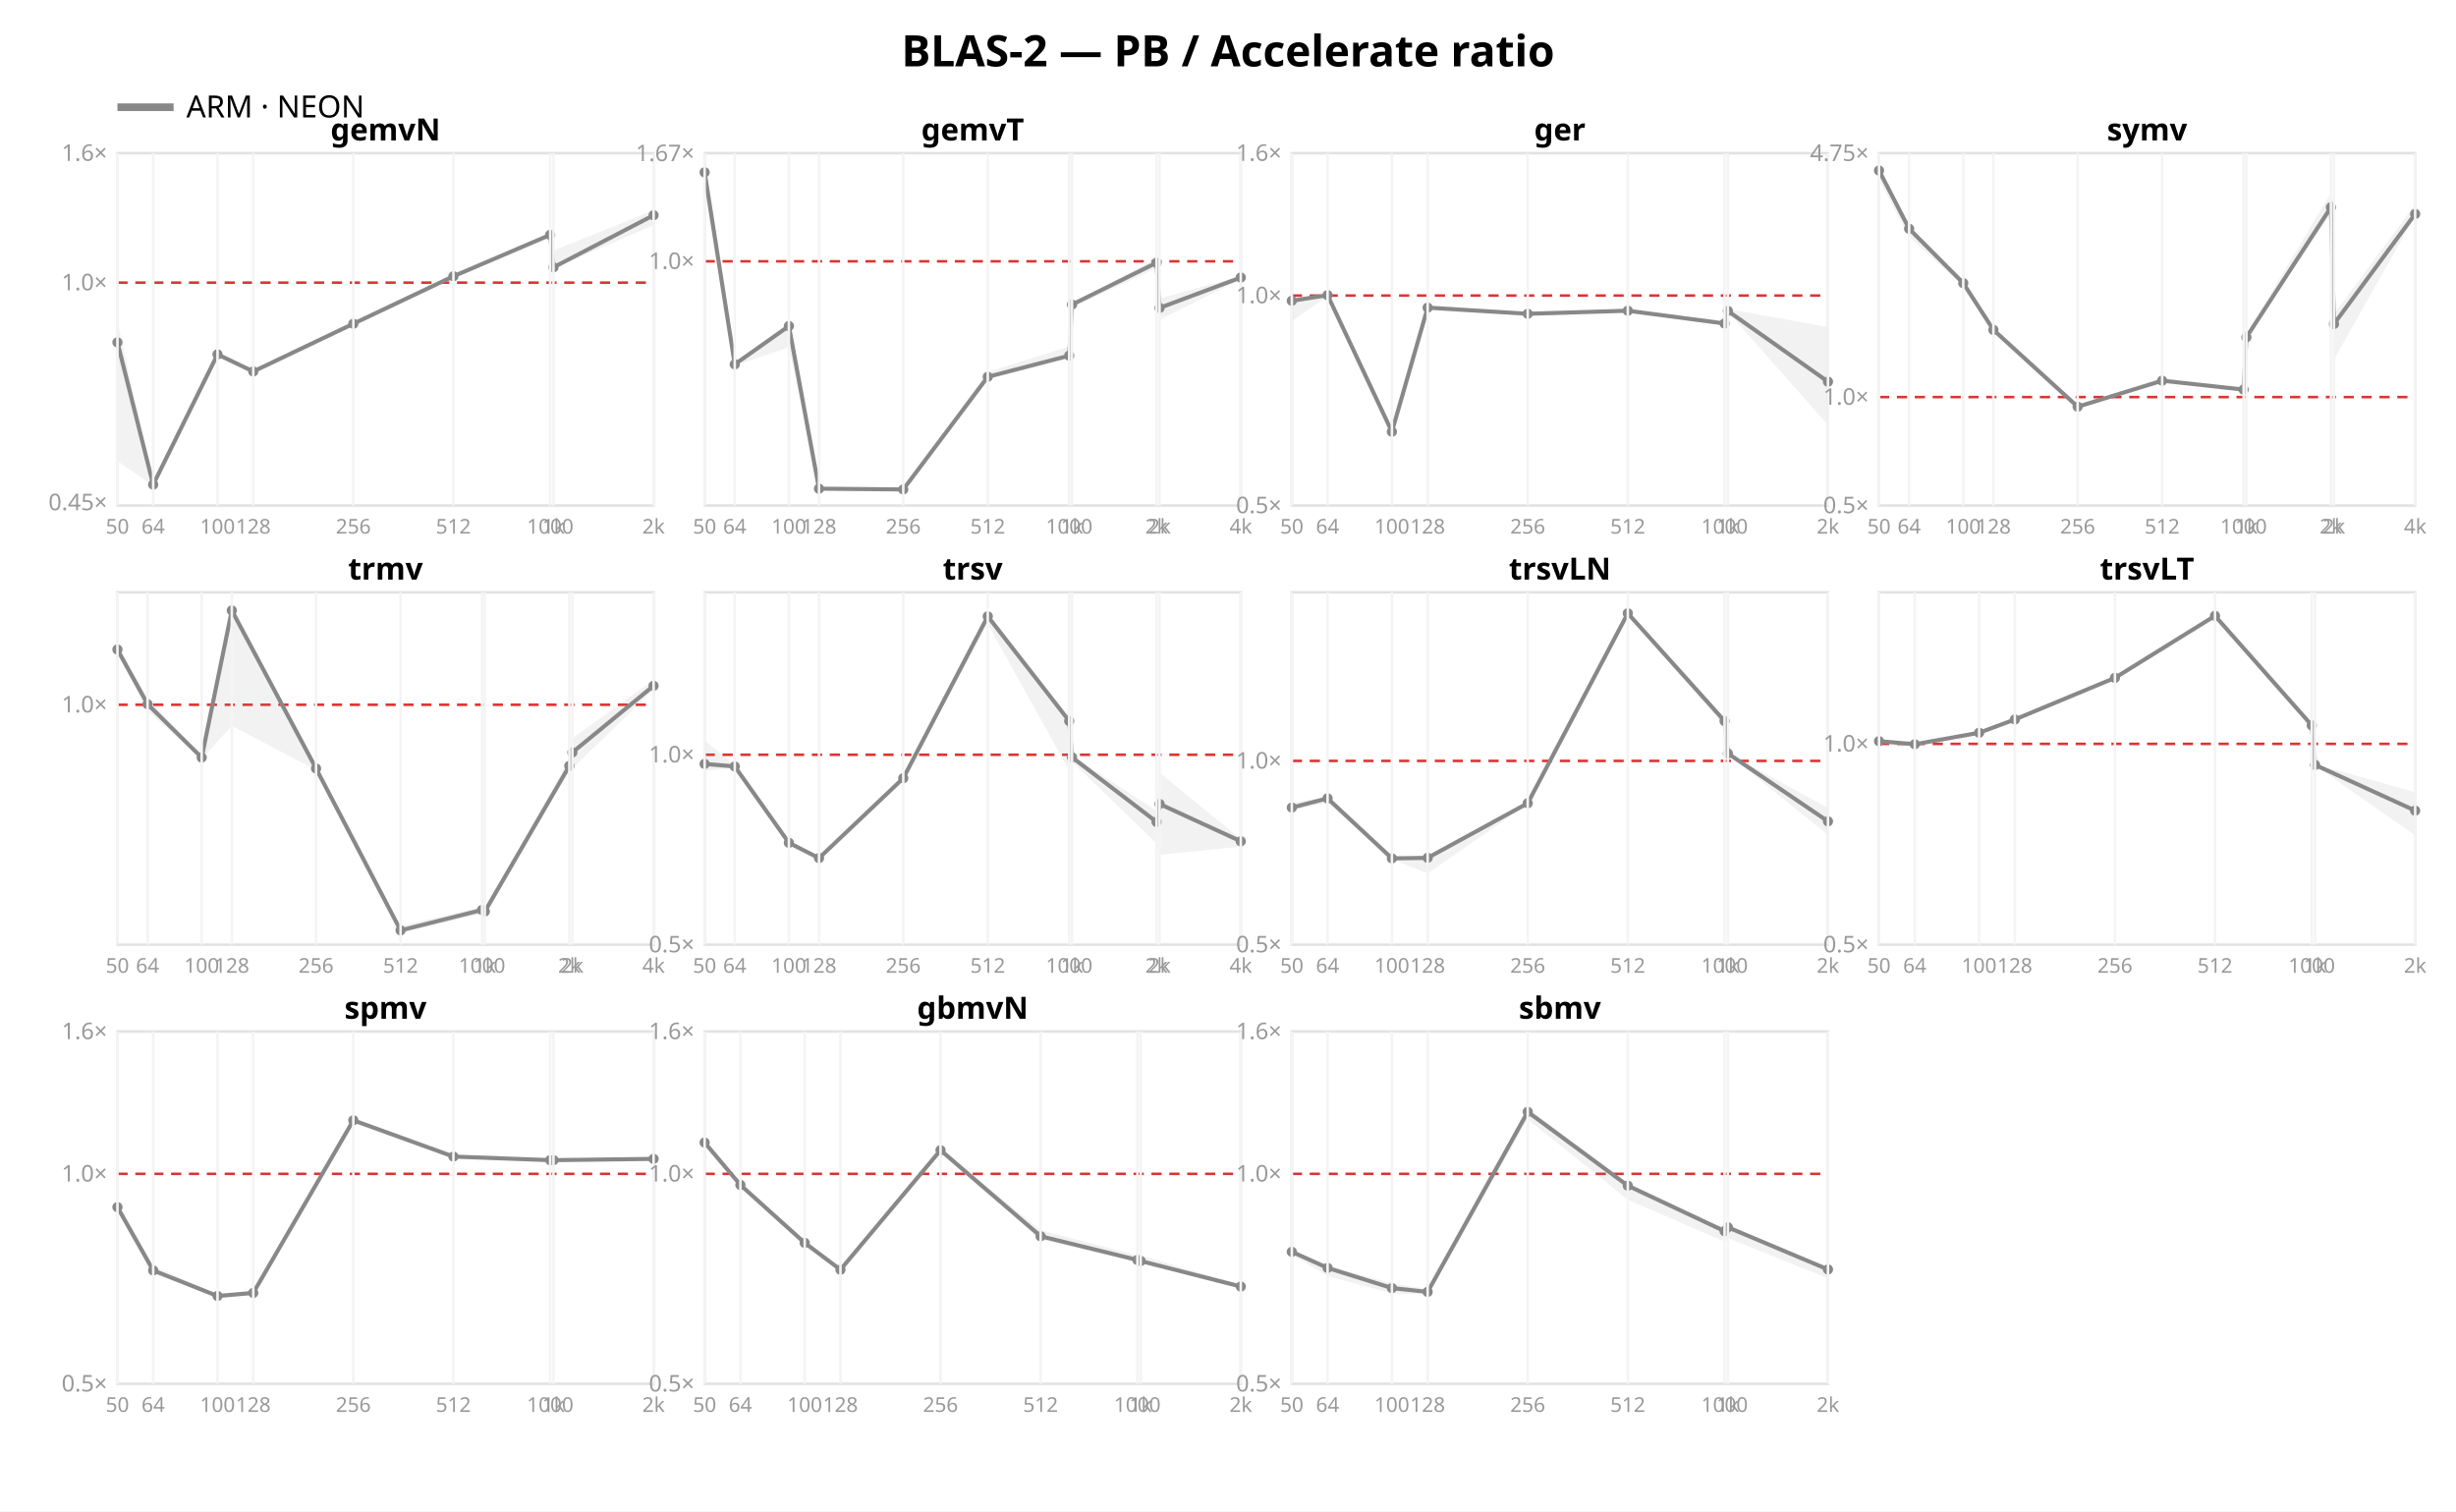
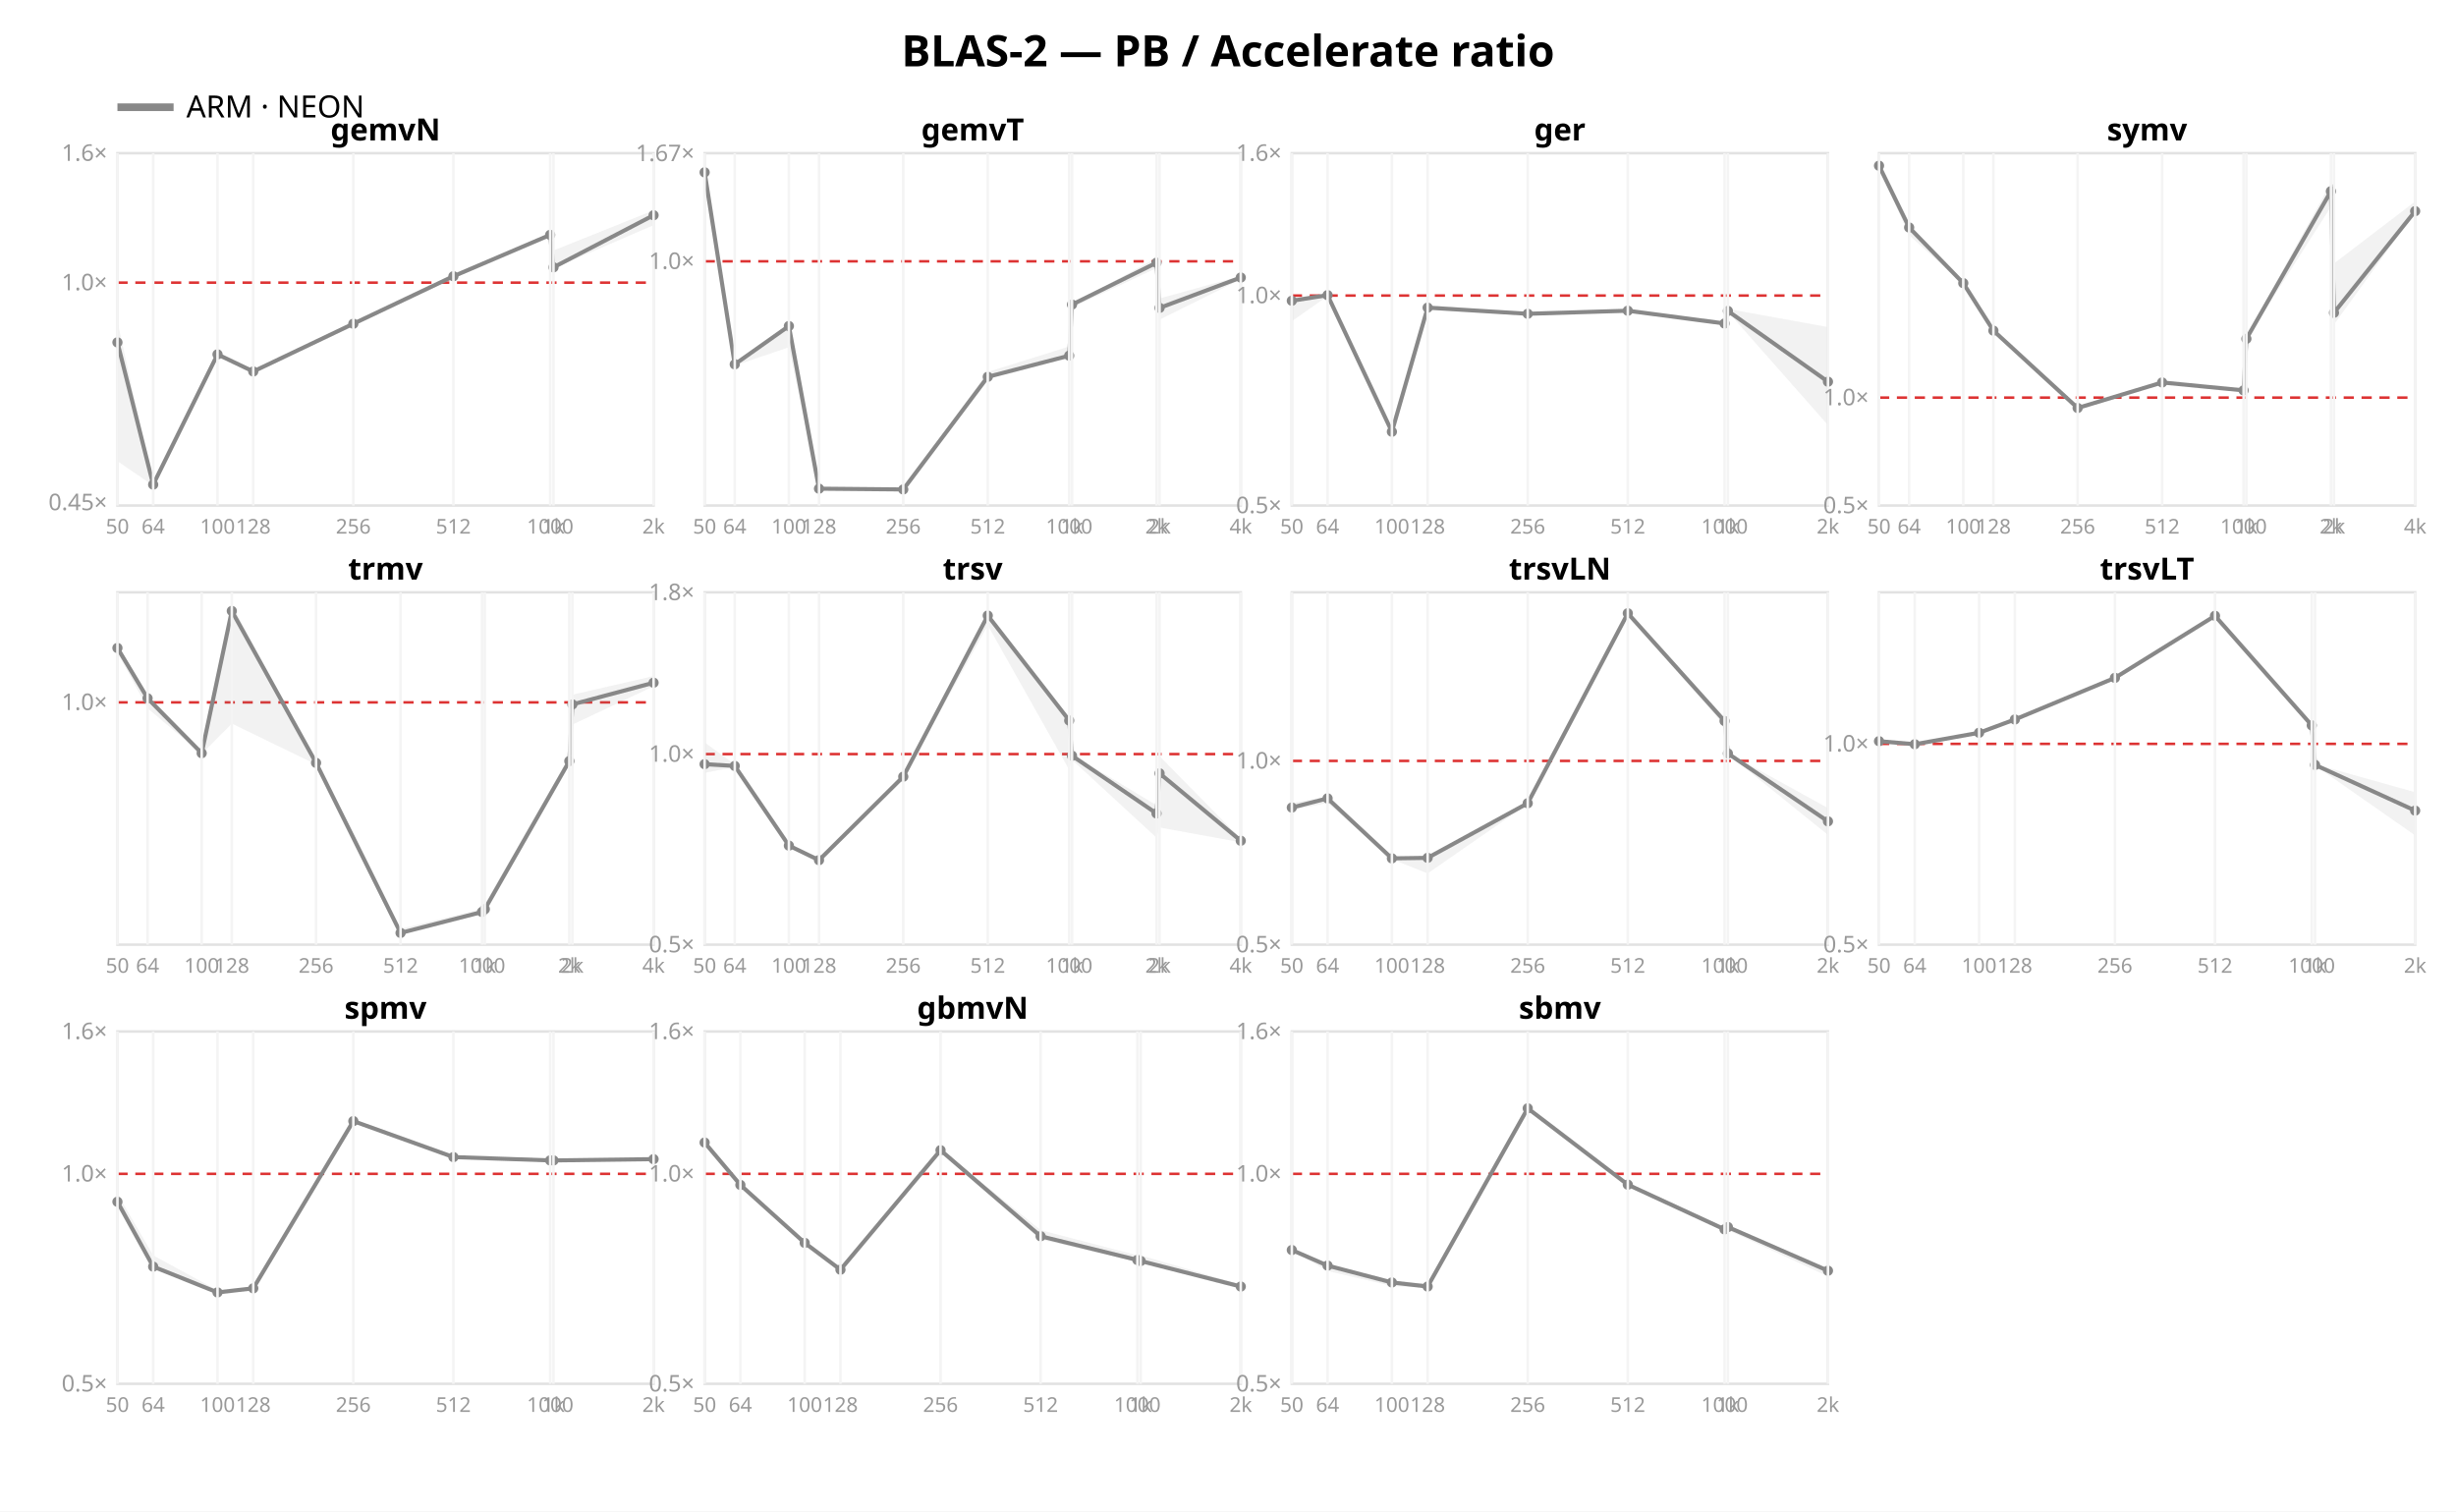
<svg xmlns="http://www.w3.org/2000/svg" width="962" height="592" font-family="sans-serif">
  <rect width="962" height="592" fill="white" />
  <text x="481.0" y="26" text-anchor="middle" font-size="17" font-weight="bold">BLAS-2 — PB / Accelerate ratio</text>
  <line x1="46" y1="42" x2="68" y2="42" stroke="#888888" stroke-width="3" />
  <text x="73" y="46" font-size="12">ARM · NEON</text>
  <rect x="46" y="60" width="210" height="138" fill="none" stroke="#e2e2e2" />
  <line x1="46" y1="110.697" x2="256" y2="110.697" stroke="#d33" stroke-dasharray="4 3" />
  <text x="42" y="199.829" text-anchor="end" font-size="9" fill="#999">0.45×</text>
  <text x="42" y="113.697" text-anchor="end" font-size="9" fill="#999">1.0×</text>
  <text x="42" y="63.0" text-anchor="end" font-size="9" fill="#999">1.6×</text>
  <polygon points="46.0,125.9 60.0,189.5 85.2,138.3 99.2,145.1 138.4,126.6 177.6,108.0 215.5,91.7 216.8,98.1 256.0,82.4 256.0,88.2 216.8,105.1 215.5,92.4 177.6,108.8 138.4,127.0 99.2,145.7 85.2,139.3 60.0,190.2 46.0,180.6" fill="#888888" opacity="0.11" />
  <polyline points="46.0,134.1 60.0,189.8 85.2,138.8 99.2,145.5 138.4,126.8 177.6,108.2 215.5,92.0 216.8,104.7 256.0,84.3" fill="none" stroke="#888888" stroke-width="1.6" />
  <circle cx="46.0" cy="134.1" r="2" fill="#888888" />
  <circle cx="60.0" cy="189.8" r="2" fill="#888888" />
  <circle cx="85.2" cy="138.8" r="2" fill="#888888" />
  <circle cx="99.2" cy="145.5" r="2" fill="#888888" />
  <circle cx="138.4" cy="126.8" r="2" fill="#888888" />
  <circle cx="177.6" cy="108.2" r="2" fill="#888888" />
  <circle cx="215.5" cy="92.0" r="2" fill="#888888" />
  <circle cx="216.8" cy="104.7" r="2" fill="#888888" />
  <circle cx="256.0" cy="84.3" r="2" fill="#888888" />
  <text x="151.0" y="55" text-anchor="middle" font-size="12" font-weight="bold">gemvN</text>
  <line x1="46.0" y1="60" x2="46.0" y2="198" stroke="#f4f4f4" />
  <text x="46.0" y="209" text-anchor="middle" font-size="8" fill="#999">50</text>
  <line x1="60.0" y1="60" x2="60.0" y2="198" stroke="#f4f4f4" />
  <text x="60.0" y="209" text-anchor="middle" font-size="8" fill="#999">64</text>
  <line x1="85.2" y1="60" x2="85.2" y2="198" stroke="#f4f4f4" />
  <text x="85.2" y="209" text-anchor="middle" font-size="8" fill="#999">100</text>
  <line x1="99.2" y1="60" x2="99.2" y2="198" stroke="#f4f4f4" />
  <text x="99.2" y="209" text-anchor="middle" font-size="8" fill="#999">128</text>
  <line x1="138.4" y1="60" x2="138.4" y2="198" stroke="#f4f4f4" />
  <text x="138.4" y="209" text-anchor="middle" font-size="8" fill="#999">256</text>
  <line x1="177.6" y1="60" x2="177.6" y2="198" stroke="#f4f4f4" />
  <text x="177.6" y="209" text-anchor="middle" font-size="8" fill="#999">512</text>
  <line x1="215.5" y1="60" x2="215.5" y2="198" stroke="#f4f4f4" />
  <text x="215.5" y="209" text-anchor="middle" font-size="8" fill="#999">1000</text>
  <line x1="216.8" y1="60" x2="216.8" y2="198" stroke="#f4f4f4" />
  <text x="216.8" y="209" text-anchor="middle" font-size="8" fill="#999">1k</text>
  <line x1="256.0" y1="60" x2="256.0" y2="198" stroke="#f4f4f4" />
  <text x="256.0" y="209" text-anchor="middle" font-size="8" fill="#999">2k</text>
  <rect x="276" y="60" width="210" height="138" fill="none" stroke="#e2e2e2" />
  <line x1="276" y1="102.351" x2="486" y2="102.351" stroke="#d33" stroke-dasharray="4 3" />
  <text x="272" y="105.351" text-anchor="end" font-size="9" fill="#999">1.0×</text>
  <text x="272" y="63.11" text-anchor="end" font-size="9" fill="#999">1.67×</text>
  <polygon points="276.0,66.3 287.8,142.2 309.0,127.3 320.8,190.8 353.8,191.5 386.9,145.7 418.8,135.7 419.9,119.1 453.0,101.0 454.2,116.9 486.0,108.1 486.0,109.4 454.2,125.2 453.0,105.0 419.9,120.5 418.8,139.8 386.9,147.9 353.8,192.0 320.8,191.9 309.0,136.0 287.8,143.2 276.0,70.4" fill="#888888" opacity="0.11" />
  <polyline points="276.0,67.5 287.8,142.7 309.0,127.7 320.8,191.4 353.8,191.7 386.9,147.6 418.8,139.3 419.9,119.3 453.0,102.9 454.2,120.6 486.0,108.7" fill="none" stroke="#888888" stroke-width="1.6" />
  <circle cx="276.0" cy="67.5" r="2" fill="#888888" />
  <circle cx="287.8" cy="142.7" r="2" fill="#888888" />
  <circle cx="309.0" cy="127.7" r="2" fill="#888888" />
  <circle cx="320.8" cy="191.4" r="2" fill="#888888" />
  <circle cx="353.8" cy="191.7" r="2" fill="#888888" />
  <circle cx="386.9" cy="147.6" r="2" fill="#888888" />
  <circle cx="418.8" cy="139.3" r="2" fill="#888888" />
  <circle cx="419.9" cy="119.3" r="2" fill="#888888" />
  <circle cx="453.0" cy="102.9" r="2" fill="#888888" />
  <circle cx="454.2" cy="120.6" r="2" fill="#888888" />
  <circle cx="486.0" cy="108.7" r="2" fill="#888888" />
  <text x="381.0" y="55" text-anchor="middle" font-size="12" font-weight="bold">gemvT</text>
  <line x1="276.0" y1="60" x2="276.0" y2="198" stroke="#f4f4f4" />
  <text x="276.0" y="209" text-anchor="middle" font-size="8" fill="#999">50</text>
  <line x1="287.8" y1="60" x2="287.8" y2="198" stroke="#f4f4f4" />
  <text x="287.8" y="209" text-anchor="middle" font-size="8" fill="#999">64</text>
  <line x1="309.0" y1="60" x2="309.0" y2="198" stroke="#f4f4f4" />
  <text x="309.0" y="209" text-anchor="middle" font-size="8" fill="#999">100</text>
  <line x1="320.8" y1="60" x2="320.8" y2="198" stroke="#f4f4f4" />
  <text x="320.8" y="209" text-anchor="middle" font-size="8" fill="#999">128</text>
  <line x1="353.8" y1="60" x2="353.8" y2="198" stroke="#f4f4f4" />
  <text x="353.8" y="209" text-anchor="middle" font-size="8" fill="#999">256</text>
  <line x1="386.9" y1="60" x2="386.9" y2="198" stroke="#f4f4f4" />
  <text x="386.9" y="209" text-anchor="middle" font-size="8" fill="#999">512</text>
  <line x1="418.8" y1="60" x2="418.8" y2="198" stroke="#f4f4f4" />
  <text x="418.8" y="209" text-anchor="middle" font-size="8" fill="#999">1000</text>
  <line x1="419.9" y1="60" x2="419.9" y2="198" stroke="#f4f4f4" />
  <text x="419.9" y="209" text-anchor="middle" font-size="8" fill="#999">1k</text>
  <line x1="453.0" y1="60" x2="453.0" y2="198" stroke="#f4f4f4" />
  <text x="453.0" y="209" text-anchor="middle" font-size="8" fill="#999">2k</text>
  <line x1="454.2" y1="60" x2="454.2" y2="198" stroke="#f4f4f4" />
  <text x="454.2" y="209" text-anchor="middle" font-size="8" fill="#999">2k</text>
  <line x1="486.0" y1="60" x2="486.0" y2="198" stroke="#f4f4f4" />
  <text x="486.0" y="209" text-anchor="middle" font-size="8" fill="#999">4k</text>
  <rect x="506" y="60" width="210" height="138" fill="none" stroke="#e2e2e2" />
  <line x1="506" y1="115.763" x2="716" y2="115.763" stroke="#d33" stroke-dasharray="4 3" />
  <text x="502" y="201.0" text-anchor="end" font-size="9" fill="#999">0.5×</text>
  <text x="502" y="118.763" text-anchor="end" font-size="9" fill="#999">1.0×</text>
  <text x="502" y="63.0" text-anchor="end" font-size="9" fill="#999">1.6×</text>
  <polygon points="506.0,117.0 520.0,115.2 545.2,168.1 559.2,119.7 598.4,122.6 637.6,121.5 675.5,126.6 676.8,121.0 716.0,128.1 716.0,166.5 676.8,122.1 675.5,127.3 637.6,122.4 598.4,123.2 559.2,121.2 545.2,170.2 520.0,116.0 506.0,125.8" fill="#888888" opacity="0.11" />
  <polyline points="506.0,117.8 520.0,115.6 545.2,169.1 559.2,120.5 598.4,122.9 637.6,121.7 675.5,126.7 676.8,121.8 716.0,149.5" fill="none" stroke="#888888" stroke-width="1.6" />
  <circle cx="506.0" cy="117.8" r="2" fill="#888888" />
  <circle cx="520.0" cy="115.6" r="2" fill="#888888" />
  <circle cx="545.2" cy="169.1" r="2" fill="#888888" />
  <circle cx="559.2" cy="120.5" r="2" fill="#888888" />
  <circle cx="598.4" cy="122.9" r="2" fill="#888888" />
  <circle cx="637.6" cy="121.7" r="2" fill="#888888" />
  <circle cx="675.5" cy="126.7" r="2" fill="#888888" />
  <circle cx="676.8" cy="121.8" r="2" fill="#888888" />
  <circle cx="716.0" cy="149.5" r="2" fill="#888888" />
  <text x="611.0" y="55" text-anchor="middle" font-size="12" font-weight="bold">ger</text>
  <line x1="506.0" y1="60" x2="506.0" y2="198" stroke="#f4f4f4" />
  <text x="506.0" y="209" text-anchor="middle" font-size="8" fill="#999">50</text>
  <line x1="520.0" y1="60" x2="520.0" y2="198" stroke="#f4f4f4" />
  <text x="520.0" y="209" text-anchor="middle" font-size="8" fill="#999">64</text>
  <line x1="545.2" y1="60" x2="545.2" y2="198" stroke="#f4f4f4" />
  <text x="545.2" y="209" text-anchor="middle" font-size="8" fill="#999">100</text>
  <line x1="559.2" y1="60" x2="559.2" y2="198" stroke="#f4f4f4" />
  <text x="559.2" y="209" text-anchor="middle" font-size="8" fill="#999">128</text>
  <line x1="598.4" y1="60" x2="598.4" y2="198" stroke="#f4f4f4" />
  <text x="598.4" y="209" text-anchor="middle" font-size="8" fill="#999">256</text>
  <line x1="637.6" y1="60" x2="637.6" y2="198" stroke="#f4f4f4" />
  <text x="637.6" y="209" text-anchor="middle" font-size="8" fill="#999">512</text>
  <line x1="675.5" y1="60" x2="675.5" y2="198" stroke="#f4f4f4" />
  <text x="675.5" y="209" text-anchor="middle" font-size="8" fill="#999">1000</text>
  <line x1="676.8" y1="60" x2="676.8" y2="198" stroke="#f4f4f4" />
  <text x="676.8" y="209" text-anchor="middle" font-size="8" fill="#999">1k</text>
  <line x1="716.0" y1="60" x2="716.0" y2="198" stroke="#f4f4f4" />
  <text x="716.0" y="209" text-anchor="middle" font-size="8" fill="#999">2k</text>
  <rect x="736" y="60" width="210" height="138" fill="none" stroke="#e2e2e2" />
-   <line x1="736" y1="155.526" x2="946" y2="155.526" stroke="#d33" stroke-dasharray="4 3" />
+   <line x1="736" y1="155.732" x2="946" y2="155.732" stroke="#d33" stroke-dasharray="4 3" />
  <text x="732" y="201.0" text-anchor="end" font-size="9" fill="#999">0.5×</text>
-   <text x="732" y="158.526" text-anchor="end" font-size="9" fill="#999">1.0×</text>
-   <text x="732" y="63.048" text-anchor="end" font-size="9" fill="#999">4.75×</text>
-   <polygon points="736.0,64.7 747.8,89.0 769.0,110.3 780.8,128.9 813.8,159.2 846.9,149.0 878.8,151.9 879.9,130.8 913.0,75.6 914.2,123.0 946.0,80.1 946.0,84.5 914.2,140.8 913.0,83.8 879.9,132.2 878.8,152.7 846.9,149.2 813.8,159.3 780.8,129.4 769.0,112.1 747.8,92.8 736.0,70.4" fill="#888888" opacity="0.11" />
-   <polyline points="736.0,66.8 747.8,89.6 769.0,110.9 780.8,129.2 813.8,159.3 846.9,149.1 878.8,152.6 879.9,132.1 913.0,81.2 914.2,126.9 946.0,83.8" fill="none" stroke="#888888" stroke-width="1.6" />
-   <circle cx="736.0" cy="66.8" r="2" fill="#888888" />
-   <circle cx="747.8" cy="89.6" r="2" fill="#888888" />
+   <text x="732" y="158.732" text-anchor="end" font-size="9" fill="#999">1.0×</text>
+   <polygon points="736.0,64.7 747.8,88.8 769.0,110.6 780.8,129.2 813.8,159.7 846.9,149.5 878.8,152.6 879.9,131.5 913.0,71.7 914.2,103.2 946.0,78.9 946.0,83.1 914.2,127.1 913.0,81.0 879.9,132.9 878.8,153.2 846.9,150.0 813.8,159.8 780.8,129.7 769.0,111.3 747.8,92.1 736.0,65.9" fill="#888888" opacity="0.11" />
+   <polyline points="736.0,64.9 747.8,89.1 769.0,110.9 780.8,129.5 813.8,159.8 846.9,149.8 878.8,152.9 879.9,132.7 913.0,74.9 914.2,122.5 946.0,82.7" fill="none" stroke="#888888" stroke-width="1.6" />
+   <circle cx="736.0" cy="64.9" r="2" fill="#888888" />
+   <circle cx="747.8" cy="89.1" r="2" fill="#888888" />
  <circle cx="769.0" cy="110.9" r="2" fill="#888888" />
-   <circle cx="780.8" cy="129.2" r="2" fill="#888888" />
-   <circle cx="813.8" cy="159.3" r="2" fill="#888888" />
-   <circle cx="846.9" cy="149.1" r="2" fill="#888888" />
-   <circle cx="878.8" cy="152.6" r="2" fill="#888888" />
-   <circle cx="879.9" cy="132.1" r="2" fill="#888888" />
-   <circle cx="913.0" cy="81.2" r="2" fill="#888888" />
-   <circle cx="914.2" cy="126.9" r="2" fill="#888888" />
-   <circle cx="946.0" cy="83.8" r="2" fill="#888888" />
+   <circle cx="780.8" cy="129.5" r="2" fill="#888888" />
+   <circle cx="813.8" cy="159.8" r="2" fill="#888888" />
+   <circle cx="846.9" cy="149.8" r="2" fill="#888888" />
+   <circle cx="878.8" cy="152.9" r="2" fill="#888888" />
+   <circle cx="879.9" cy="132.7" r="2" fill="#888888" />
+   <circle cx="913.0" cy="74.9" r="2" fill="#888888" />
+   <circle cx="914.2" cy="122.5" r="2" fill="#888888" />
+   <circle cx="946.0" cy="82.7" r="2" fill="#888888" />
  <text x="841.0" y="55" text-anchor="middle" font-size="12" font-weight="bold">symv</text>
  <line x1="736.0" y1="60" x2="736.0" y2="198" stroke="#f4f4f4" />
  <text x="736.0" y="209" text-anchor="middle" font-size="8" fill="#999">50</text>
  <line x1="747.8" y1="60" x2="747.8" y2="198" stroke="#f4f4f4" />
  <text x="747.8" y="209" text-anchor="middle" font-size="8" fill="#999">64</text>
  <line x1="769.0" y1="60" x2="769.0" y2="198" stroke="#f4f4f4" />
  <text x="769.0" y="209" text-anchor="middle" font-size="8" fill="#999">100</text>
  <line x1="780.8" y1="60" x2="780.8" y2="198" stroke="#f4f4f4" />
  <text x="780.8" y="209" text-anchor="middle" font-size="8" fill="#999">128</text>
  <line x1="813.8" y1="60" x2="813.8" y2="198" stroke="#f4f4f4" />
  <text x="813.8" y="209" text-anchor="middle" font-size="8" fill="#999">256</text>
  <line x1="846.9" y1="60" x2="846.9" y2="198" stroke="#f4f4f4" />
  <text x="846.9" y="209" text-anchor="middle" font-size="8" fill="#999">512</text>
  <line x1="878.8" y1="60" x2="878.8" y2="198" stroke="#f4f4f4" />
  <text x="878.8" y="209" text-anchor="middle" font-size="8" fill="#999">1000</text>
  <line x1="879.9" y1="60" x2="879.9" y2="198" stroke="#f4f4f4" />
  <text x="879.9" y="209" text-anchor="middle" font-size="8" fill="#999">1k</text>
  <line x1="913.0" y1="60" x2="913.0" y2="198" stroke="#f4f4f4" />
  <text x="913.0" y="209" text-anchor="middle" font-size="8" fill="#999">2k</text>
  <line x1="914.2" y1="60" x2="914.2" y2="198" stroke="#f4f4f4" />
  <text x="914.2" y="209" text-anchor="middle" font-size="8" fill="#999">2k</text>
  <line x1="946.0" y1="60" x2="946.0" y2="198" stroke="#f4f4f4" />
  <text x="946.0" y="209" text-anchor="middle" font-size="8" fill="#999">4k</text>
  <rect x="46" y="232" width="210" height="138" fill="none" stroke="#e2e2e2" />
-   <line x1="46" y1="276.035" x2="256" y2="276.035" stroke="#d33" stroke-dasharray="4 3" />
-   <text x="42" y="279.035" text-anchor="end" font-size="9" fill="#999">1.0×</text>
-   <polygon points="46.0,253.2 57.8,273.5 79.0,296.3 90.8,236.8 123.8,300.6 156.9,362.6 188.8,355.2 189.9,356.4 223.0,297.5 224.2,289.2 256.0,266.3 256.0,270.1 224.2,301.0 223.0,301.7 189.9,358.9 188.8,357.9 156.9,365.4 123.8,301.6 90.8,284.3 79.0,297.3 57.8,278.4 46.0,256.3" fill="#888888" opacity="0.11" />
-   <polyline points="46.0,254.4 57.8,275.8 79.0,296.7 90.8,239.1 123.8,301.0 156.9,364.4 188.8,356.4 189.9,357.0 223.0,300.0 224.2,294.7 256.0,268.6" fill="none" stroke="#888888" stroke-width="1.6" />
-   <circle cx="46.0" cy="254.4" r="2" fill="#888888" />
-   <circle cx="57.8" cy="275.8" r="2" fill="#888888" />
-   <circle cx="79.0" cy="296.7" r="2" fill="#888888" />
-   <circle cx="90.8" cy="239.1" r="2" fill="#888888" />
-   <circle cx="123.8" cy="301.0" r="2" fill="#888888" />
-   <circle cx="156.9" cy="364.4" r="2" fill="#888888" />
-   <circle cx="188.8" cy="356.4" r="2" fill="#888888" />
-   <circle cx="189.9" cy="357.0" r="2" fill="#888888" />
-   <circle cx="223.0" cy="300.0" r="2" fill="#888888" />
-   <circle cx="224.2" cy="294.7" r="2" fill="#888888" />
-   <circle cx="256.0" cy="268.6" r="2" fill="#888888" />
+   <line x1="46" y1="275.102" x2="256" y2="275.102" stroke="#d33" stroke-dasharray="4 3" />
+   <text x="42" y="278.102" text-anchor="end" font-size="9" fill="#999">1.0×</text>
+   <polygon points="46.0,252.6 57.8,272.2 79.0,294.4 90.8,236.7 123.8,298.6 156.9,363.8 188.8,356.0 189.9,354.1 223.0,296.4 224.2,272.1 256.0,264.8 256.0,268.8 224.2,283.8 223.0,299.6 189.9,357.4 188.8,358.0 156.9,365.6 123.8,299.4 90.8,283.4 79.0,295.3 57.8,277.4 46.0,255.6" fill="#888888" opacity="0.11" />
+   <polyline points="46.0,253.8 57.8,273.5 79.0,295.0 90.8,239.3 123.8,298.8 156.9,365.4 188.8,357.2 189.9,356.1 223.0,298.1 224.2,275.9 256.0,267.4" fill="none" stroke="#888888" stroke-width="1.6" />
+   <circle cx="46.0" cy="253.8" r="2" fill="#888888" />
+   <circle cx="57.8" cy="273.5" r="2" fill="#888888" />
+   <circle cx="79.0" cy="295.0" r="2" fill="#888888" />
+   <circle cx="90.8" cy="239.3" r="2" fill="#888888" />
+   <circle cx="123.8" cy="298.8" r="2" fill="#888888" />
+   <circle cx="156.9" cy="365.4" r="2" fill="#888888" />
+   <circle cx="188.8" cy="357.2" r="2" fill="#888888" />
+   <circle cx="189.9" cy="356.1" r="2" fill="#888888" />
+   <circle cx="223.0" cy="298.1" r="2" fill="#888888" />
+   <circle cx="224.2" cy="275.9" r="2" fill="#888888" />
+   <circle cx="256.0" cy="267.4" r="2" fill="#888888" />
  <text x="151.0" y="227" text-anchor="middle" font-size="12" font-weight="bold">trmv</text>
  <line x1="46.0" y1="232" x2="46.0" y2="370" stroke="#f4f4f4" />
  <text x="46.0" y="381" text-anchor="middle" font-size="8" fill="#999">50</text>
  <line x1="57.8" y1="232" x2="57.8" y2="370" stroke="#f4f4f4" />
  <text x="57.8" y="381" text-anchor="middle" font-size="8" fill="#999">64</text>
  <line x1="79.0" y1="232" x2="79.0" y2="370" stroke="#f4f4f4" />
  <text x="79.0" y="381" text-anchor="middle" font-size="8" fill="#999">100</text>
  <line x1="90.8" y1="232" x2="90.8" y2="370" stroke="#f4f4f4" />
  <text x="90.8" y="381" text-anchor="middle" font-size="8" fill="#999">128</text>
  <line x1="123.8" y1="232" x2="123.8" y2="370" stroke="#f4f4f4" />
  <text x="123.8" y="381" text-anchor="middle" font-size="8" fill="#999">256</text>
  <line x1="156.9" y1="232" x2="156.9" y2="370" stroke="#f4f4f4" />
  <text x="156.9" y="381" text-anchor="middle" font-size="8" fill="#999">512</text>
  <line x1="188.8" y1="232" x2="188.8" y2="370" stroke="#f4f4f4" />
  <text x="188.8" y="381" text-anchor="middle" font-size="8" fill="#999">1000</text>
  <line x1="189.9" y1="232" x2="189.9" y2="370" stroke="#f4f4f4" />
  <text x="189.9" y="381" text-anchor="middle" font-size="8" fill="#999">1k</text>
  <line x1="223.0" y1="232" x2="223.0" y2="370" stroke="#f4f4f4" />
  <text x="223.0" y="381" text-anchor="middle" font-size="8" fill="#999">2k</text>
  <line x1="224.2" y1="232" x2="224.2" y2="370" stroke="#f4f4f4" />
  <text x="224.2" y="381" text-anchor="middle" font-size="8" fill="#999">2k</text>
  <line x1="256.0" y1="232" x2="256.0" y2="370" stroke="#f4f4f4" />
  <text x="256.0" y="381" text-anchor="middle" font-size="8" fill="#999">4k</text>
  <rect x="276" y="232" width="210" height="138" fill="none" stroke="#e2e2e2" />
-   <line x1="276" y1="295.616" x2="486" y2="295.616" stroke="#d33" stroke-dasharray="4 3" />
+   <line x1="276" y1="295.355" x2="486" y2="295.355" stroke="#d33" stroke-dasharray="4 3" />
  <text x="272" y="373.0" text-anchor="end" font-size="9" fill="#999">0.5×</text>
-   <text x="272" y="298.616" text-anchor="end" font-size="9" fill="#999">1.0×</text>
-   <polygon points="276.0,290.0 287.8,299.6 309.0,329.3 320.8,335.9 353.8,304.6 386.9,240.3 418.8,281.3 419.9,295.9 453.0,317.6 454.2,302.7 486.0,328.6 486.0,331.6 454.2,334.8 453.0,330.3 419.9,298.4 418.8,301.8 386.9,244.4 353.8,305.0 320.8,336.3 309.0,330.6 287.8,300.7 276.0,301.9" fill="#888888" opacity="0.11" />
-   <polyline points="276.0,299.2 287.8,300.2 309.0,330.1 320.8,336.1 353.8,304.8 386.9,241.4 418.8,282.4 419.9,296.6 453.0,321.9 454.2,314.9 486.0,329.5" fill="none" stroke="#888888" stroke-width="1.6" />
-   <circle cx="276.0" cy="299.2" r="2" fill="#888888" />
-   <circle cx="287.8" cy="300.2" r="2" fill="#888888" />
-   <circle cx="309.0" cy="330.1" r="2" fill="#888888" />
-   <circle cx="320.8" cy="336.1" r="2" fill="#888888" />
-   <circle cx="353.8" cy="304.8" r="2" fill="#888888" />
-   <circle cx="386.9" cy="241.4" r="2" fill="#888888" />
-   <circle cx="418.8" cy="282.4" r="2" fill="#888888" />
-   <circle cx="419.9" cy="296.6" r="2" fill="#888888" />
-   <circle cx="453.0" cy="321.9" r="2" fill="#888888" />
-   <circle cx="454.2" cy="314.9" r="2" fill="#888888" />
-   <circle cx="486.0" cy="329.5" r="2" fill="#888888" />
+   <text x="272" y="298.355" text-anchor="end" font-size="9" fill="#999">1.0×</text>
+   <text x="272" y="235.056" text-anchor="end" font-size="9" fill="#999">1.8×</text>
+   <polygon points="276.0,290.8 287.8,299.4 309.0,331.1 320.8,336.5 353.8,304.0 386.9,240.3 418.8,281.1 419.9,295.5 453.0,315.4 454.2,296.2 486.0,328.5 486.0,329.9 454.2,324.1 453.0,328.1 419.9,297.6 418.8,301.5 386.9,244.9 353.8,304.9 320.8,337.6 309.0,331.3 287.8,300.4 276.0,302.7" fill="#888888" opacity="0.11" />
+   <polyline points="276.0,299.3 287.8,300.0 309.0,331.2 320.8,336.9 353.8,304.2 386.9,241.1 418.8,282.2 419.9,296.0 453.0,318.6 454.2,302.9 486.0,329.3" fill="none" stroke="#888888" stroke-width="1.6" />
+   <circle cx="276.0" cy="299.3" r="2" fill="#888888" />
+   <circle cx="287.8" cy="300.0" r="2" fill="#888888" />
+   <circle cx="309.0" cy="331.2" r="2" fill="#888888" />
+   <circle cx="320.8" cy="336.9" r="2" fill="#888888" />
+   <circle cx="353.8" cy="304.2" r="2" fill="#888888" />
+   <circle cx="386.9" cy="241.1" r="2" fill="#888888" />
+   <circle cx="418.8" cy="282.2" r="2" fill="#888888" />
+   <circle cx="419.9" cy="296.0" r="2" fill="#888888" />
+   <circle cx="453.0" cy="318.6" r="2" fill="#888888" />
+   <circle cx="454.2" cy="302.9" r="2" fill="#888888" />
+   <circle cx="486.0" cy="329.3" r="2" fill="#888888" />
  <text x="381.0" y="227" text-anchor="middle" font-size="12" font-weight="bold">trsv</text>
  <line x1="276.0" y1="232" x2="276.0" y2="370" stroke="#f4f4f4" />
  <text x="276.0" y="381" text-anchor="middle" font-size="8" fill="#999">50</text>
  <line x1="287.8" y1="232" x2="287.8" y2="370" stroke="#f4f4f4" />
  <text x="287.8" y="381" text-anchor="middle" font-size="8" fill="#999">64</text>
  <line x1="309.0" y1="232" x2="309.0" y2="370" stroke="#f4f4f4" />
  <text x="309.0" y="381" text-anchor="middle" font-size="8" fill="#999">100</text>
  <line x1="320.8" y1="232" x2="320.8" y2="370" stroke="#f4f4f4" />
  <text x="320.8" y="381" text-anchor="middle" font-size="8" fill="#999">128</text>
  <line x1="353.8" y1="232" x2="353.8" y2="370" stroke="#f4f4f4" />
  <text x="353.8" y="381" text-anchor="middle" font-size="8" fill="#999">256</text>
  <line x1="386.9" y1="232" x2="386.9" y2="370" stroke="#f4f4f4" />
  <text x="386.9" y="381" text-anchor="middle" font-size="8" fill="#999">512</text>
  <line x1="418.8" y1="232" x2="418.8" y2="370" stroke="#f4f4f4" />
  <text x="418.8" y="381" text-anchor="middle" font-size="8" fill="#999">1000</text>
  <line x1="419.9" y1="232" x2="419.9" y2="370" stroke="#f4f4f4" />
  <text x="419.9" y="381" text-anchor="middle" font-size="8" fill="#999">1k</text>
  <line x1="453.0" y1="232" x2="453.0" y2="370" stroke="#f4f4f4" />
  <text x="453.0" y="381" text-anchor="middle" font-size="8" fill="#999">2k</text>
  <line x1="454.2" y1="232" x2="454.2" y2="370" stroke="#f4f4f4" />
  <text x="454.2" y="381" text-anchor="middle" font-size="8" fill="#999">2k</text>
  <line x1="486.0" y1="232" x2="486.0" y2="370" stroke="#f4f4f4" />
  <text x="486.0" y="381" text-anchor="middle" font-size="8" fill="#999">4k</text>
  <rect x="506" y="232" width="210" height="138" fill="none" stroke="#e2e2e2" />
  <line x1="506" y1="298.026" x2="716" y2="298.026" stroke="#d33" stroke-dasharray="4 3" />
  <text x="502" y="373.0" text-anchor="end" font-size="9" fill="#999">0.5×</text>
  <text x="502" y="301.026" text-anchor="end" font-size="9" fill="#999">1.0×</text>
  <polygon points="506.0,314.5 520.0,312.0 545.2,335.9 559.2,335.1 598.4,314.4 637.6,240.0 675.5,282.1 676.8,294.9 716.0,316.5 716.0,327.0 676.8,295.4 675.5,284.2 637.6,240.9 598.4,314.9 559.2,342.1 545.2,336.5 520.0,314.5 506.0,317.3" fill="#888888" opacity="0.11" />
  <polyline points="506.0,316.3 520.0,312.7 545.2,336.2 559.2,336.0 598.4,314.6 637.6,240.2 675.5,282.4 676.8,295.1 716.0,321.7" fill="none" stroke="#888888" stroke-width="1.6" />
  <circle cx="506.0" cy="316.3" r="2" fill="#888888" />
  <circle cx="520.0" cy="312.7" r="2" fill="#888888" />
  <circle cx="545.2" cy="336.2" r="2" fill="#888888" />
  <circle cx="559.2" cy="336.0" r="2" fill="#888888" />
  <circle cx="598.4" cy="314.6" r="2" fill="#888888" />
  <circle cx="637.6" cy="240.2" r="2" fill="#888888" />
  <circle cx="675.5" cy="282.4" r="2" fill="#888888" />
  <circle cx="676.8" cy="295.1" r="2" fill="#888888" />
  <circle cx="716.0" cy="321.7" r="2" fill="#888888" />
  <text x="611.0" y="227" text-anchor="middle" font-size="12" font-weight="bold">trsvLN</text>
  <line x1="506.0" y1="232" x2="506.0" y2="370" stroke="#f4f4f4" />
  <text x="506.0" y="381" text-anchor="middle" font-size="8" fill="#999">50</text>
  <line x1="520.0" y1="232" x2="520.0" y2="370" stroke="#f4f4f4" />
  <text x="520.0" y="381" text-anchor="middle" font-size="8" fill="#999">64</text>
  <line x1="545.2" y1="232" x2="545.2" y2="370" stroke="#f4f4f4" />
  <text x="545.2" y="381" text-anchor="middle" font-size="8" fill="#999">100</text>
  <line x1="559.2" y1="232" x2="559.2" y2="370" stroke="#f4f4f4" />
  <text x="559.2" y="381" text-anchor="middle" font-size="8" fill="#999">128</text>
  <line x1="598.4" y1="232" x2="598.4" y2="370" stroke="#f4f4f4" />
  <text x="598.4" y="381" text-anchor="middle" font-size="8" fill="#999">256</text>
  <line x1="637.6" y1="232" x2="637.6" y2="370" stroke="#f4f4f4" />
  <text x="637.6" y="381" text-anchor="middle" font-size="8" fill="#999">512</text>
  <line x1="675.5" y1="232" x2="675.5" y2="370" stroke="#f4f4f4" />
  <text x="675.5" y="381" text-anchor="middle" font-size="8" fill="#999">1000</text>
  <line x1="676.8" y1="232" x2="676.8" y2="370" stroke="#f4f4f4" />
  <text x="676.8" y="381" text-anchor="middle" font-size="8" fill="#999">1k</text>
  <line x1="716.0" y1="232" x2="716.0" y2="370" stroke="#f4f4f4" />
  <text x="716.0" y="381" text-anchor="middle" font-size="8" fill="#999">2k</text>
  <rect x="736" y="232" width="210" height="138" fill="none" stroke="#e2e2e2" />
  <line x1="736" y1="291.353" x2="946" y2="291.353" stroke="#d33" stroke-dasharray="4 3" />
  <text x="732" y="373.0" text-anchor="end" font-size="9" fill="#999">0.5×</text>
  <text x="732" y="294.353" text-anchor="end" font-size="9" fill="#999">1.0×</text>
  <polygon points="736.0,290.0 750.0,291.1 775.2,286.8 789.2,281.6 828.4,265.0 867.6,240.7 905.5,283.8 906.8,299.3 946.0,310.3 946.0,327.2 906.8,299.8 905.5,284.8 867.6,241.5 828.4,266.3 789.2,282.0 775.2,287.3 750.0,292.2 736.0,290.8" fill="#888888" opacity="0.11" />
  <polyline points="736.0,290.3 750.0,291.5 775.2,287.0 789.2,281.8 828.4,265.5 867.6,241.2 905.5,284.1 906.8,299.6 946.0,317.5" fill="none" stroke="#888888" stroke-width="1.6" />
  <circle cx="736.0" cy="290.3" r="2" fill="#888888" />
  <circle cx="750.0" cy="291.5" r="2" fill="#888888" />
  <circle cx="775.2" cy="287.0" r="2" fill="#888888" />
  <circle cx="789.2" cy="281.8" r="2" fill="#888888" />
  <circle cx="828.4" cy="265.5" r="2" fill="#888888" />
  <circle cx="867.6" cy="241.2" r="2" fill="#888888" />
  <circle cx="905.5" cy="284.1" r="2" fill="#888888" />
  <circle cx="906.8" cy="299.6" r="2" fill="#888888" />
  <circle cx="946.0" cy="317.5" r="2" fill="#888888" />
  <text x="841.0" y="227" text-anchor="middle" font-size="12" font-weight="bold">trsvLT</text>
  <line x1="736.0" y1="232" x2="736.0" y2="370" stroke="#f4f4f4" />
  <text x="736.0" y="381" text-anchor="middle" font-size="8" fill="#999">50</text>
  <line x1="750.0" y1="232" x2="750.0" y2="370" stroke="#f4f4f4" />
  <text x="750.0" y="381" text-anchor="middle" font-size="8" fill="#999">64</text>
  <line x1="775.2" y1="232" x2="775.2" y2="370" stroke="#f4f4f4" />
  <text x="775.2" y="381" text-anchor="middle" font-size="8" fill="#999">100</text>
  <line x1="789.2" y1="232" x2="789.2" y2="370" stroke="#f4f4f4" />
  <text x="789.2" y="381" text-anchor="middle" font-size="8" fill="#999">128</text>
  <line x1="828.4" y1="232" x2="828.4" y2="370" stroke="#f4f4f4" />
  <text x="828.4" y="381" text-anchor="middle" font-size="8" fill="#999">256</text>
  <line x1="867.6" y1="232" x2="867.6" y2="370" stroke="#f4f4f4" />
  <text x="867.6" y="381" text-anchor="middle" font-size="8" fill="#999">512</text>
  <line x1="905.5" y1="232" x2="905.5" y2="370" stroke="#f4f4f4" />
  <text x="905.5" y="381" text-anchor="middle" font-size="8" fill="#999">1000</text>
  <line x1="906.8" y1="232" x2="906.8" y2="370" stroke="#f4f4f4" />
  <text x="906.8" y="381" text-anchor="middle" font-size="8" fill="#999">1k</text>
  <line x1="946.0" y1="232" x2="946.0" y2="370" stroke="#f4f4f4" />
  <text x="946.0" y="381" text-anchor="middle" font-size="8" fill="#999">2k</text>
  <rect x="46" y="404" width="210" height="138" fill="none" stroke="#e2e2e2" />
  <line x1="46" y1="459.763" x2="256" y2="459.763" stroke="#d33" stroke-dasharray="4 3" />
  <text x="42" y="545.0" text-anchor="end" font-size="9" fill="#999">0.5×</text>
  <text x="42" y="462.763" text-anchor="end" font-size="9" fill="#999">1.0×</text>
  <text x="42" y="407.0" text-anchor="end" font-size="9" fill="#999">1.6×</text>
-   <polygon points="46.0,471.7 60.0,495.7 85.2,507.2 99.2,506.0 138.4,438.0 177.6,452.5 215.5,454.2 216.8,454.3 256.0,453.9 256.0,454.1 216.8,454.5 215.5,454.6 177.6,453.6 138.4,439.4 99.2,506.7 85.2,508.1 60.0,498.7 46.0,474.6" fill="#888888" opacity="0.11" />
-   <polyline points="46.0,472.8 60.0,497.6 85.2,507.6 99.2,506.4 138.4,438.8 177.6,453.0 215.5,454.4 216.8,454.4 256.0,453.9" fill="none" stroke="#888888" stroke-width="1.6" />
-   <circle cx="46.0" cy="472.8" r="2" fill="#888888" />
-   <circle cx="60.0" cy="497.6" r="2" fill="#888888" />
-   <circle cx="85.2" cy="507.6" r="2" fill="#888888" />
-   <circle cx="99.2" cy="506.4" r="2" fill="#888888" />
-   <circle cx="138.4" cy="438.8" r="2" fill="#888888" />
-   <circle cx="177.6" cy="453.0" r="2" fill="#888888" />
-   <circle cx="215.5" cy="454.4" r="2" fill="#888888" />
-   <circle cx="216.8" cy="454.4" r="2" fill="#888888" />
-   <circle cx="256.0" cy="453.9" r="2" fill="#888888" />
+   <polygon points="46.0,467.6 60.0,491.7 85.2,505.4 99.2,504.1 138.4,438.4 177.6,452.7 215.5,454.3 216.8,454.4 256.0,453.8 256.0,454.1 216.8,454.6 215.5,454.7 177.6,453.7 138.4,439.7 99.2,505.0 85.2,506.4 60.0,497.0 46.0,471.5" fill="#888888" opacity="0.11" />
+   <polyline points="46.0,470.7 60.0,496.1 85.2,506.2 99.2,504.6 138.4,439.1 177.6,453.2 215.5,454.5 216.8,454.5 256.0,454.0" fill="none" stroke="#888888" stroke-width="1.6" />
+   <circle cx="46.0" cy="470.7" r="2" fill="#888888" />
+   <circle cx="60.0" cy="496.1" r="2" fill="#888888" />
+   <circle cx="85.2" cy="506.2" r="2" fill="#888888" />
+   <circle cx="99.2" cy="504.6" r="2" fill="#888888" />
+   <circle cx="138.4" cy="439.1" r="2" fill="#888888" />
+   <circle cx="177.6" cy="453.2" r="2" fill="#888888" />
+   <circle cx="215.5" cy="454.5" r="2" fill="#888888" />
+   <circle cx="216.8" cy="454.5" r="2" fill="#888888" />
+   <circle cx="256.0" cy="454.0" r="2" fill="#888888" />
  <text x="151.0" y="399" text-anchor="middle" font-size="12" font-weight="bold">spmv</text>
  <line x1="46.0" y1="404" x2="46.0" y2="542" stroke="#f4f4f4" />
  <text x="46.0" y="553" text-anchor="middle" font-size="8" fill="#999">50</text>
  <line x1="60.0" y1="404" x2="60.0" y2="542" stroke="#f4f4f4" />
  <text x="60.0" y="553" text-anchor="middle" font-size="8" fill="#999">64</text>
  <line x1="85.2" y1="404" x2="85.2" y2="542" stroke="#f4f4f4" />
  <text x="85.2" y="553" text-anchor="middle" font-size="8" fill="#999">100</text>
  <line x1="99.2" y1="404" x2="99.2" y2="542" stroke="#f4f4f4" />
  <text x="99.2" y="553" text-anchor="middle" font-size="8" fill="#999">128</text>
  <line x1="138.4" y1="404" x2="138.4" y2="542" stroke="#f4f4f4" />
  <text x="138.4" y="553" text-anchor="middle" font-size="8" fill="#999">256</text>
  <line x1="177.6" y1="404" x2="177.6" y2="542" stroke="#f4f4f4" />
  <text x="177.6" y="553" text-anchor="middle" font-size="8" fill="#999">512</text>
  <line x1="215.5" y1="404" x2="215.5" y2="542" stroke="#f4f4f4" />
  <text x="215.5" y="553" text-anchor="middle" font-size="8" fill="#999">1000</text>
  <line x1="216.8" y1="404" x2="216.8" y2="542" stroke="#f4f4f4" />
  <text x="216.8" y="553" text-anchor="middle" font-size="8" fill="#999">1k</text>
  <line x1="256.0" y1="404" x2="256.0" y2="542" stroke="#f4f4f4" />
  <text x="256.0" y="553" text-anchor="middle" font-size="8" fill="#999">2k</text>
  <rect x="276" y="404" width="210" height="138" fill="none" stroke="#e2e2e2" />
  <line x1="276" y1="459.763" x2="486" y2="459.763" stroke="#d33" stroke-dasharray="4 3" />
  <text x="272" y="545.0" text-anchor="end" font-size="9" fill="#999">0.5×</text>
  <text x="272" y="462.763" text-anchor="end" font-size="9" fill="#999">1.0×</text>
  <text x="272" y="407.0" text-anchor="end" font-size="9" fill="#999">1.6×</text>
  <polygon points="276.0,446.9 290.0,463.4 315.2,486.3 329.2,497.1 368.4,450.1 407.6,481.8 445.5,491.7 446.8,491.7 486.0,503.1 486.0,504.9 446.8,494.3 445.5,494.1 407.6,485.5 368.4,451.4 329.2,497.7 315.2,487.3 290.0,464.7 276.0,448.5" fill="#888888" opacity="0.11" />
  <polyline points="276.0,447.5 290.0,464.1 315.2,486.8 329.2,497.3 368.4,450.5 407.6,484.2 445.5,493.5 446.8,493.9 486.0,503.9" fill="none" stroke="#888888" stroke-width="1.6" />
  <circle cx="276.0" cy="447.5" r="2" fill="#888888" />
  <circle cx="290.0" cy="464.1" r="2" fill="#888888" />
  <circle cx="315.2" cy="486.8" r="2" fill="#888888" />
  <circle cx="329.2" cy="497.3" r="2" fill="#888888" />
  <circle cx="368.4" cy="450.5" r="2" fill="#888888" />
  <circle cx="407.6" cy="484.2" r="2" fill="#888888" />
  <circle cx="445.5" cy="493.5" r="2" fill="#888888" />
  <circle cx="446.8" cy="493.9" r="2" fill="#888888" />
  <circle cx="486.0" cy="503.9" r="2" fill="#888888" />
  <text x="381.0" y="399" text-anchor="middle" font-size="12" font-weight="bold">gbmvN</text>
  <line x1="276.0" y1="404" x2="276.0" y2="542" stroke="#f4f4f4" />
  <text x="276.0" y="553" text-anchor="middle" font-size="8" fill="#999">50</text>
  <line x1="290.0" y1="404" x2="290.0" y2="542" stroke="#f4f4f4" />
  <text x="290.0" y="553" text-anchor="middle" font-size="8" fill="#999">64</text>
  <line x1="315.2" y1="404" x2="315.2" y2="542" stroke="#f4f4f4" />
  <text x="315.2" y="553" text-anchor="middle" font-size="8" fill="#999">100</text>
  <line x1="329.2" y1="404" x2="329.2" y2="542" stroke="#f4f4f4" />
  <text x="329.2" y="553" text-anchor="middle" font-size="8" fill="#999">128</text>
  <line x1="368.4" y1="404" x2="368.4" y2="542" stroke="#f4f4f4" />
  <text x="368.4" y="553" text-anchor="middle" font-size="8" fill="#999">256</text>
  <line x1="407.6" y1="404" x2="407.6" y2="542" stroke="#f4f4f4" />
  <text x="407.6" y="553" text-anchor="middle" font-size="8" fill="#999">512</text>
  <line x1="445.5" y1="404" x2="445.5" y2="542" stroke="#f4f4f4" />
  <text x="445.5" y="553" text-anchor="middle" font-size="8" fill="#999">1000</text>
  <line x1="446.8" y1="404" x2="446.8" y2="542" stroke="#f4f4f4" />
  <text x="446.8" y="553" text-anchor="middle" font-size="8" fill="#999">1k</text>
  <line x1="486.0" y1="404" x2="486.0" y2="542" stroke="#f4f4f4" />
  <text x="486.0" y="553" text-anchor="middle" font-size="8" fill="#999">2k</text>
  <rect x="506" y="404" width="210" height="138" fill="none" stroke="#e2e2e2" />
  <line x1="506" y1="459.763" x2="716" y2="459.763" stroke="#d33" stroke-dasharray="4 3" />
  <text x="502" y="545.0" text-anchor="end" font-size="9" fill="#999">0.5×</text>
  <text x="502" y="462.763" text-anchor="end" font-size="9" fill="#999">1.0×</text>
  <text x="502" y="407.0" text-anchor="end" font-size="9" fill="#999">1.6×</text>
-   <polygon points="506.0,489.8 520.0,495.8 545.2,502.6 559.2,504.9 598.4,434.0 637.6,463.4 675.5,481.3 676.8,480.2 716.0,497.0 716.0,500.7 676.8,484.9 675.5,486.3 637.6,469.9 598.4,438.4 559.2,507.1 545.2,506.6 520.0,499.8 506.0,491.4" fill="#888888" opacity="0.11" />
-   <polyline points="506.0,490.3 520.0,496.6 545.2,504.5 559.2,506.0 598.4,435.5 637.6,464.4 675.5,482.2 676.8,480.7 716.0,497.2" fill="none" stroke="#888888" stroke-width="1.6" />
-   <circle cx="506.0" cy="490.3" r="2" fill="#888888" />
-   <circle cx="520.0" cy="496.6" r="2" fill="#888888" />
-   <circle cx="545.2" cy="504.5" r="2" fill="#888888" />
-   <circle cx="559.2" cy="506.0" r="2" fill="#888888" />
-   <circle cx="598.4" cy="435.5" r="2" fill="#888888" />
-   <circle cx="637.6" cy="464.4" r="2" fill="#888888" />
-   <circle cx="675.5" cy="482.2" r="2" fill="#888888" />
-   <circle cx="676.8" cy="480.7" r="2" fill="#888888" />
-   <circle cx="716.0" cy="497.2" r="2" fill="#888888" />
+   <polygon points="506.0,488.8 520.0,495.2 545.2,502.0 559.2,502.6 598.4,433.8 637.6,463.3 675.5,480.6 676.8,480.3 716.0,497.4 716.0,499.9 676.8,481.8 675.5,482.2 637.6,464.4 598.4,434.5 559.2,504.5 545.2,503.7 520.0,497.8 506.0,489.8" fill="#888888" opacity="0.11" />
+   <polyline points="506.0,489.6 520.0,495.7 545.2,502.3 559.2,503.9 598.4,434.1 637.6,464.0 675.5,481.5 676.8,480.6 716.0,497.7" fill="none" stroke="#888888" stroke-width="1.6" />
+   <circle cx="506.0" cy="489.6" r="2" fill="#888888" />
+   <circle cx="520.0" cy="495.7" r="2" fill="#888888" />
+   <circle cx="545.2" cy="502.3" r="2" fill="#888888" />
+   <circle cx="559.2" cy="503.9" r="2" fill="#888888" />
+   <circle cx="598.4" cy="434.1" r="2" fill="#888888" />
+   <circle cx="637.6" cy="464.0" r="2" fill="#888888" />
+   <circle cx="675.5" cy="481.5" r="2" fill="#888888" />
+   <circle cx="676.8" cy="480.6" r="2" fill="#888888" />
+   <circle cx="716.0" cy="497.7" r="2" fill="#888888" />
  <text x="611.0" y="399" text-anchor="middle" font-size="12" font-weight="bold">sbmv</text>
  <line x1="506.0" y1="404" x2="506.0" y2="542" stroke="#f4f4f4" />
  <text x="506.0" y="553" text-anchor="middle" font-size="8" fill="#999">50</text>
  <line x1="520.0" y1="404" x2="520.0" y2="542" stroke="#f4f4f4" />
  <text x="520.0" y="553" text-anchor="middle" font-size="8" fill="#999">64</text>
  <line x1="545.2" y1="404" x2="545.2" y2="542" stroke="#f4f4f4" />
  <text x="545.2" y="553" text-anchor="middle" font-size="8" fill="#999">100</text>
  <line x1="559.2" y1="404" x2="559.2" y2="542" stroke="#f4f4f4" />
  <text x="559.2" y="553" text-anchor="middle" font-size="8" fill="#999">128</text>
  <line x1="598.4" y1="404" x2="598.4" y2="542" stroke="#f4f4f4" />
  <text x="598.4" y="553" text-anchor="middle" font-size="8" fill="#999">256</text>
  <line x1="637.6" y1="404" x2="637.6" y2="542" stroke="#f4f4f4" />
  <text x="637.6" y="553" text-anchor="middle" font-size="8" fill="#999">512</text>
  <line x1="675.5" y1="404" x2="675.5" y2="542" stroke="#f4f4f4" />
  <text x="675.5" y="553" text-anchor="middle" font-size="8" fill="#999">1000</text>
  <line x1="676.8" y1="404" x2="676.8" y2="542" stroke="#f4f4f4" />
  <text x="676.8" y="553" text-anchor="middle" font-size="8" fill="#999">1k</text>
  <line x1="716.0" y1="404" x2="716.0" y2="542" stroke="#f4f4f4" />
  <text x="716.0" y="553" text-anchor="middle" font-size="8" fill="#999">2k</text>
</svg>
